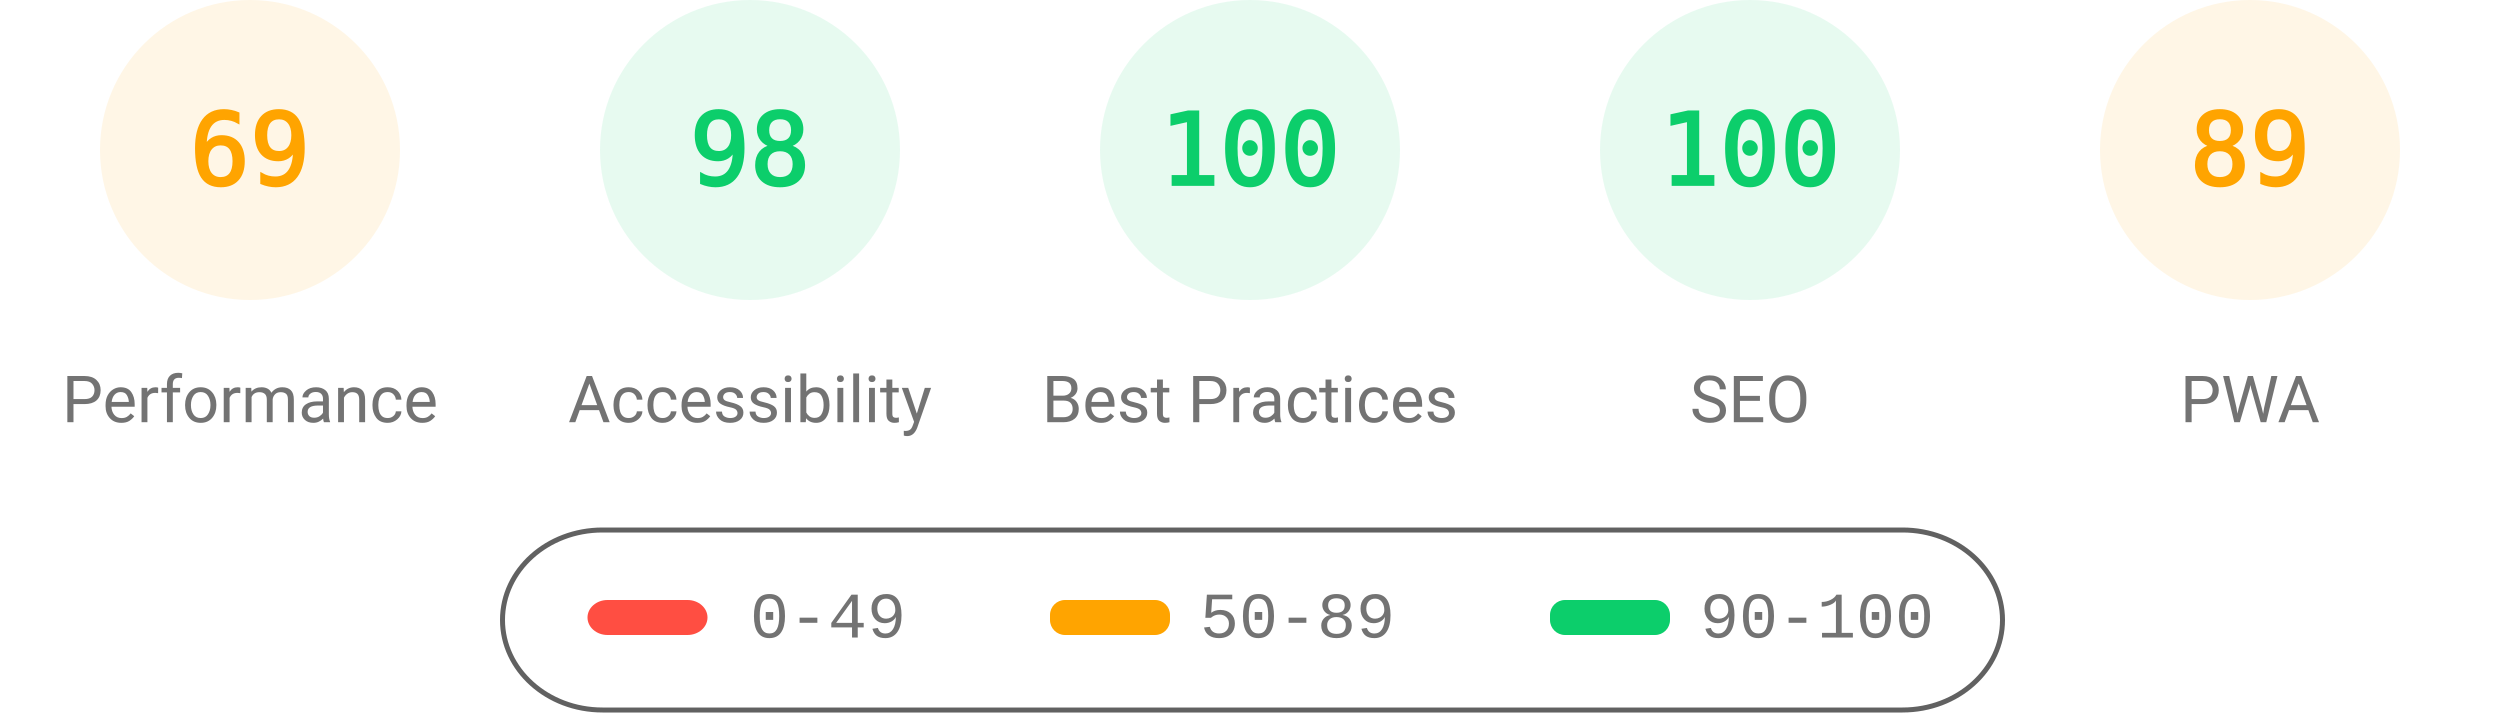
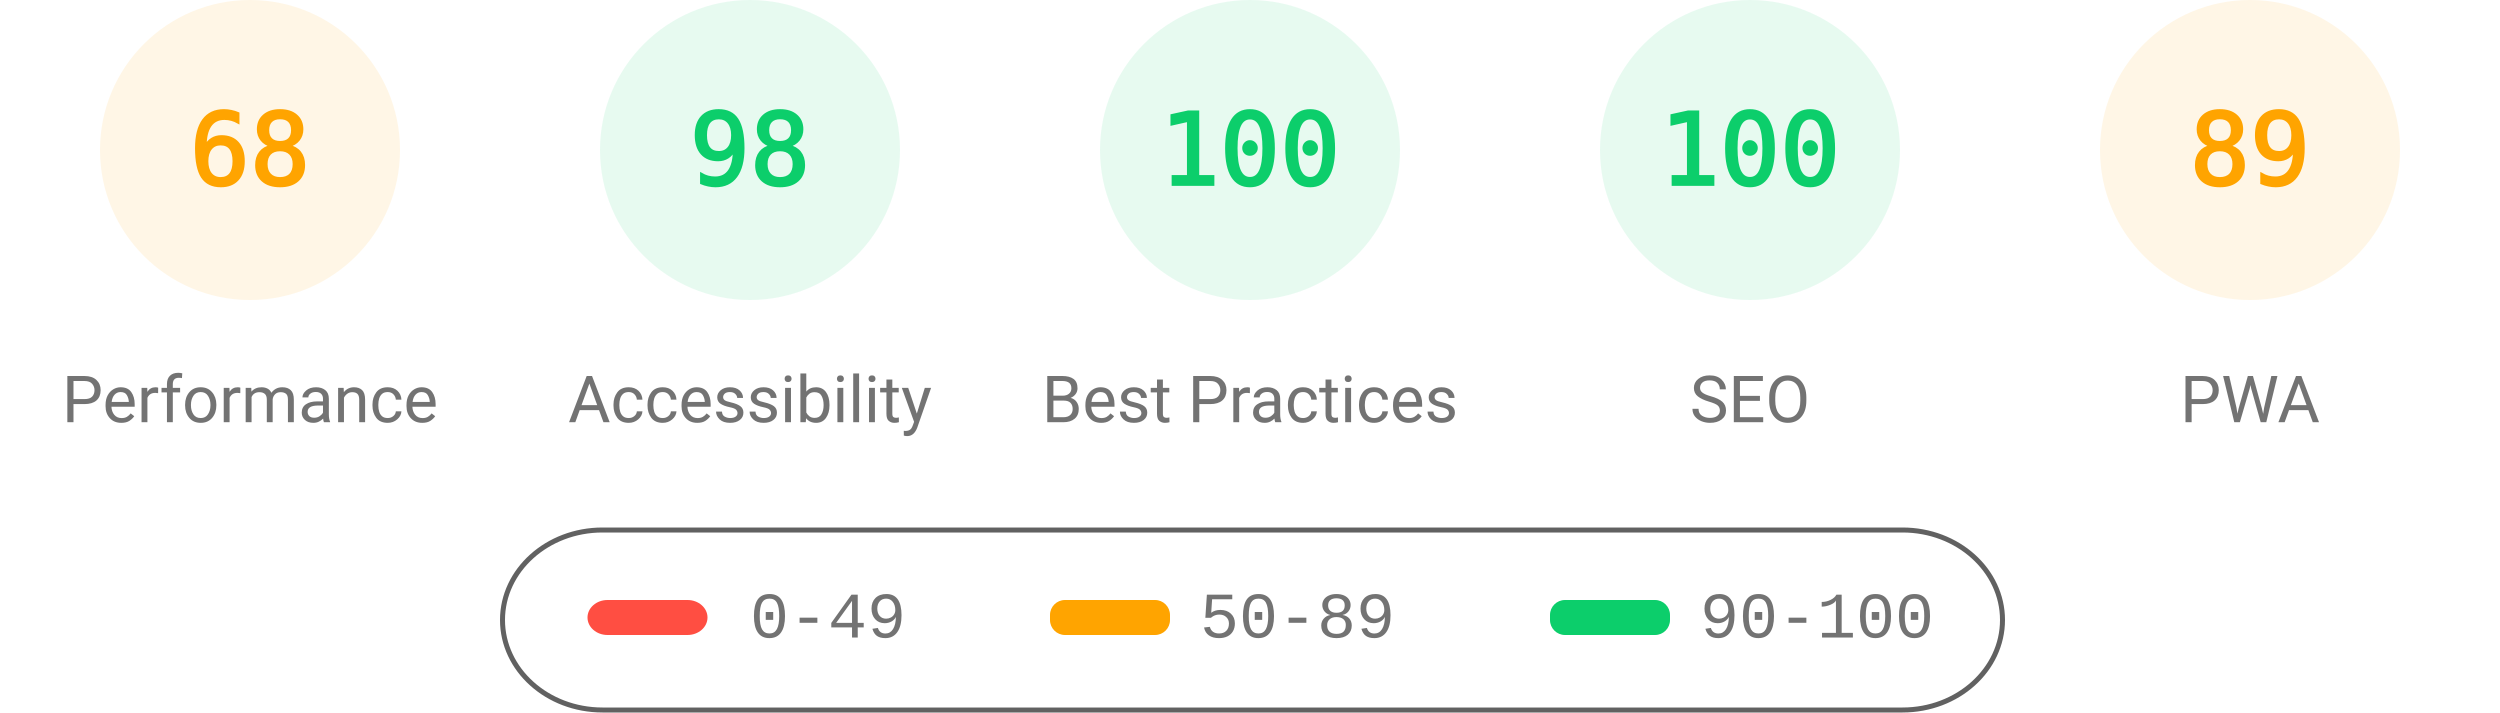
<svg xmlns="http://www.w3.org/2000/svg" fill="none" width="1000" height="285">
  <style>.gauge-base{opacity:.1}.gauge-arc{fill:none;animation-delay:250ms;stroke-linecap:round;transform:rotate(-90deg);transform-origin:100px 60px;animation:load-gauge 1s ease forwards}.guage-text{font-size:40px;font-family:monospace;text-align:center}.guage-red{color:#ff4e42;fill:#ff4e42;stroke:#ff4e42}.guage-orange{color:#ffa400;fill:#ffa400;stroke:#ffa400}.guage-green{color:#0cce6b;fill:#0cce6b;stroke:#0cce6b}.guage-undefined{color:#5c5c5c;fill:#5c5c5c;stroke:#5c5c5c}.guage-title{color:#737373;fill:#737373;stroke:none;font-size:26px;line-height:26px;font-family:Roboto,Halvetica,Arial,sans-serif}@keyframes load-gauge{from{stroke-dasharray:0 352.858}}</style>
  <svg class="guage-div guage-perf guage-orange" viewBox="0 0 200 200" width="200" height="200">
    <circle class="gauge-base" r="56" cx="100" cy="60" stroke-width="8" />
-     <circle class="gauge-arc guage-arc-1" r="56" cx="100" cy="60" stroke-width="8" style="stroke-dasharray:242.782,351.858" />
-     <text class="guage-text" x="100" y="60" alignment-baseline="central" dominant-baseline="central" text-anchor="middle">69</text>
+     <circle class="gauge-arc guage-arc-1" r="56" cx="100" cy="60" stroke-width="8" style="stroke-dasharray:239.263,351.858" />
+     <text class="guage-text" x="100" y="60" alignment-baseline="central" dominant-baseline="central" text-anchor="middle">68</text>
    <text class="guage-title" x="100" y="160" alignment-baseline="central" dominant-baseline="central" text-anchor="middle">Performance</text>
  </svg>
  <svg class="guage-div guage-acc guage-green" viewBox="0 0 200 200" width="200" height="200" x="200">
    <circle class="gauge-base" r="56" cx="100" cy="60" stroke-width="8" />
    <circle class="gauge-arc guage-arc-2" r="56" cx="100" cy="60" stroke-width="8" style="stroke-dasharray:344.821,351.858" />
    <text class="guage-text" x="100" y="60" alignment-baseline="central" dominant-baseline="central" text-anchor="middle">98</text>
    <text class="guage-title" x="100" y="160" alignment-baseline="central" dominant-baseline="central" text-anchor="middle">Accessibility</text>
  </svg>
  <svg class="guage-div guage-best guage-green" viewBox="0 0 200 200" width="200" height="200" x="400">
    <circle class="gauge-base" r="56" cx="100" cy="60" stroke-width="8" />
    <circle class="gauge-arc guage-arc-3" r="56" cx="100" cy="60" stroke-width="8" style="stroke-dasharray:351.858,351.858" />
    <text class="guage-text" x="100" y="60" alignment-baseline="central" dominant-baseline="central" text-anchor="middle">100</text>
    <text class="guage-title" x="100" y="160" alignment-baseline="central" dominant-baseline="central" text-anchor="middle">Best Practices</text>
  </svg>
  <svg class="guage-div guage-seo guage-green" viewBox="0 0 200 200" width="200" height="200" x="600">
    <circle class="gauge-base" r="56" cx="100" cy="60" stroke-width="8" />
    <circle class="gauge-arc guage-arc-4" r="56" cx="100" cy="60" stroke-width="8" style="stroke-dasharray:351.858,351.858" />
    <text class="guage-text" x="100" y="60" alignment-baseline="central" dominant-baseline="central" text-anchor="middle">100</text>
    <text class="guage-title" x="100" y="160" alignment-baseline="central" dominant-baseline="central" text-anchor="middle">SEO</text>
  </svg>
  <svg class="guage-div guage-pwa guage-orange" viewBox="0 0 200 200" width="200" height="200" x="800">
    <circle class="gauge-base" r="56" cx="100" cy="60" stroke-width="8" />
    <circle class="gauge-arc guage-arc-4" r="56" cx="100" cy="60" stroke-width="8" style="stroke-dasharray:313.154,351.858" />
    <text class="guage-text" x="100" y="60" alignment-baseline="central" dominant-baseline="central" text-anchor="middle">89</text>
    <text class="guage-title" x="100" y="160" alignment-baseline="central" dominant-baseline="central" text-anchor="middle">PWA</text>
  </svg>
  <svg width="604" height="76" x="200" y="210">
    <path fill="none" id="canvas_background" d="M-1-1h604v80H-1z" />
    <rect fill-opacity="0" stroke="#616161" stroke-width="2" rx="40" id="svg_2" height="72" width="600" y="2" x="1" fill="#000" />
    <rect stroke="#000" rx="8" id="svg_3" height="14" width="48" y="30" x="35" stroke-opacity="null" stroke-width="0" fill="#ff4e42" />
    <rect stroke="#000" rx="6" id="svg_4" height="14" width="48" y="30" x="220" stroke-opacity="null" stroke-width="0" fill="#ffa400" />
    <rect stroke="#000" rx="6" id="svg_5" height="14" width="48" y="30" x="420" stroke-opacity="null" stroke-width="0" fill="#0cce6b" />
    <text xml:space="preserve" text-anchor="start" font-family="'Courier New', Courier, monospace" font-size="26" id="svg_6" y="45" x="100" stroke-opacity="null" stroke-width="0" stroke="#000" fill="#737373">0-49</text>
    <text xml:space="preserve" text-anchor="start" font-family="'Courier New', Courier, monospace" font-size="26" id="svg_7" y="45" x="280" stroke-opacity="null" stroke-width="0" stroke="#000" fill="#737373">50-89</text>
    <text xml:space="preserve" text-anchor="start" font-family="'Courier New', Courier, monospace" font-size="26" id="svg_8" y="45" x="480" stroke-opacity="null" stroke-width="0" stroke="#000" fill="#737373">90-100</text>
  </svg>
</svg>
